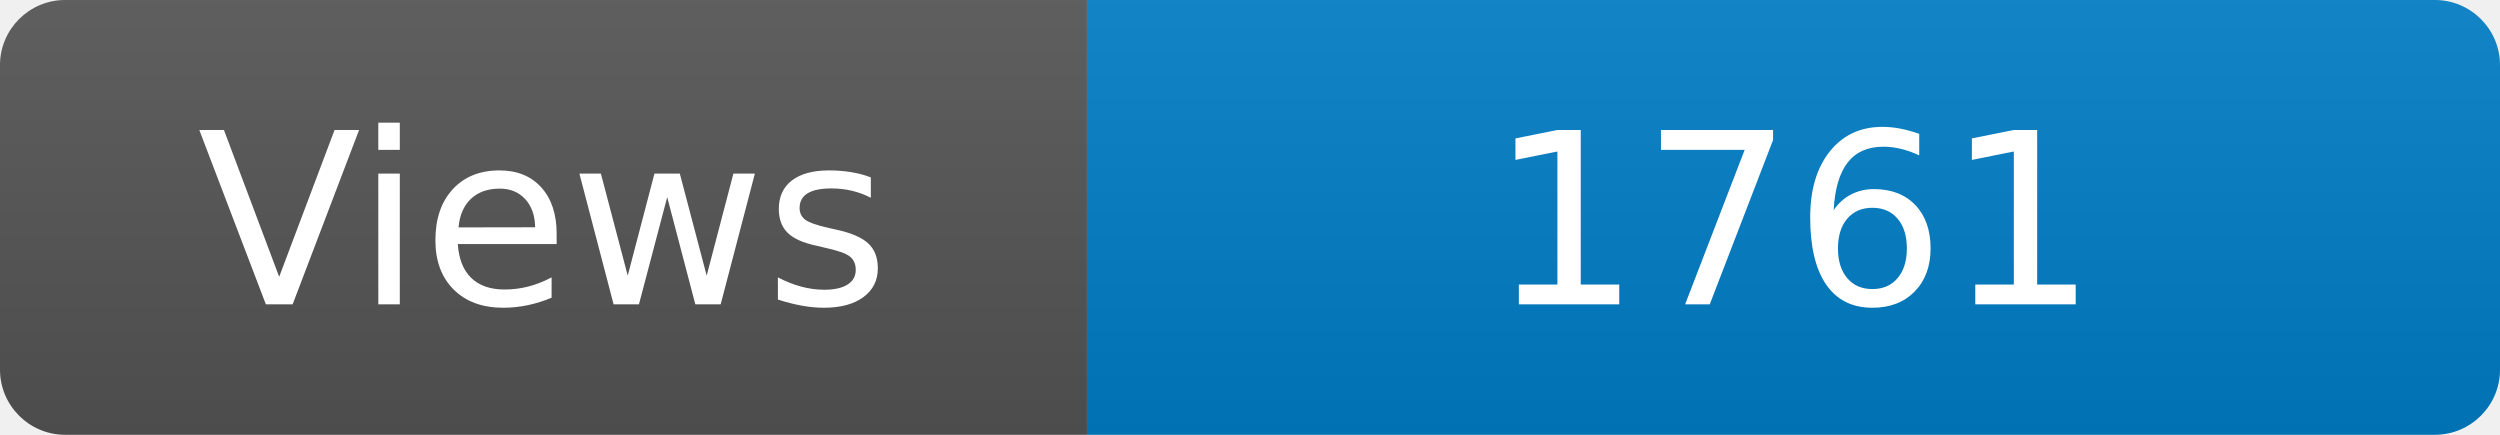
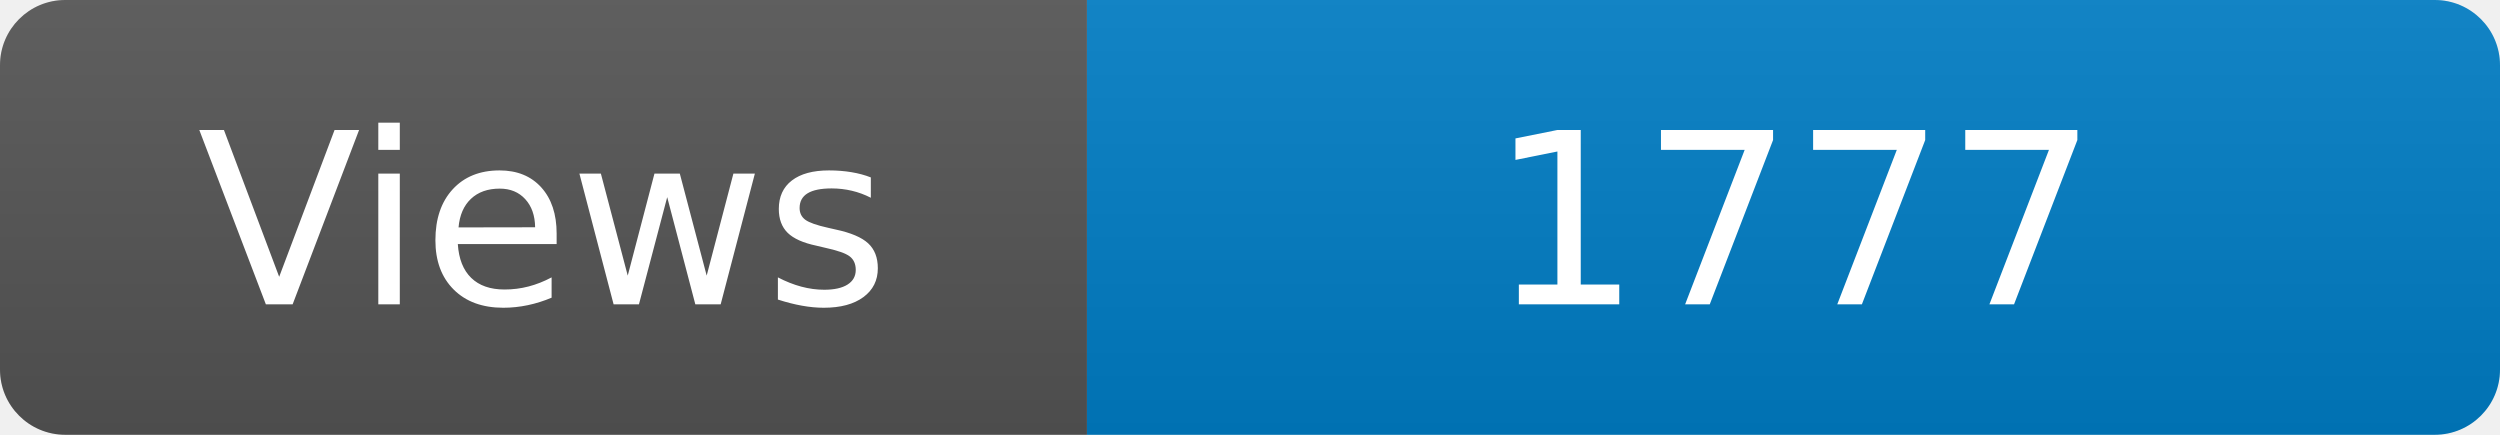
<svg xmlns="http://www.w3.org/2000/svg" width="115" height="20" role="img" aria-label="Maintained?: yes">
  <linearGradient id="s" x2="0" y2="100%">
    <stop offset="0" stop-color="#bbb" stop-opacity=".1" />
    <stop offset="1" stop-opacity=".1" />
  </linearGradient>
  <clipPath id="r">
    <rect width="115" height="20" rx="3" fill="#fff" />
  </clipPath>
  <g clip-path="url(#r)">
    <rect width="50" height="20" fill="#555" />
    <rect x="50" width="160" height="20" fill="#007ec6" />
    <rect width="115" height="20" fill="url(#s)" />
  </g>
  <g fill="#fff" text-anchor="middle" font-family="Verdana,Geneva,DejaVu Sans,sans-serif" font-size="110">
    <text x="250" y="140" transform="scale(.1)" fill="#fff">Views</text>
-     <text x="825" y="140" transform="scale(.1)" fill="#fff">1761</text>
+     <text x="825" y="140" transform="scale(.1)" fill="#fff">1777</text>
  </g>
</svg>
